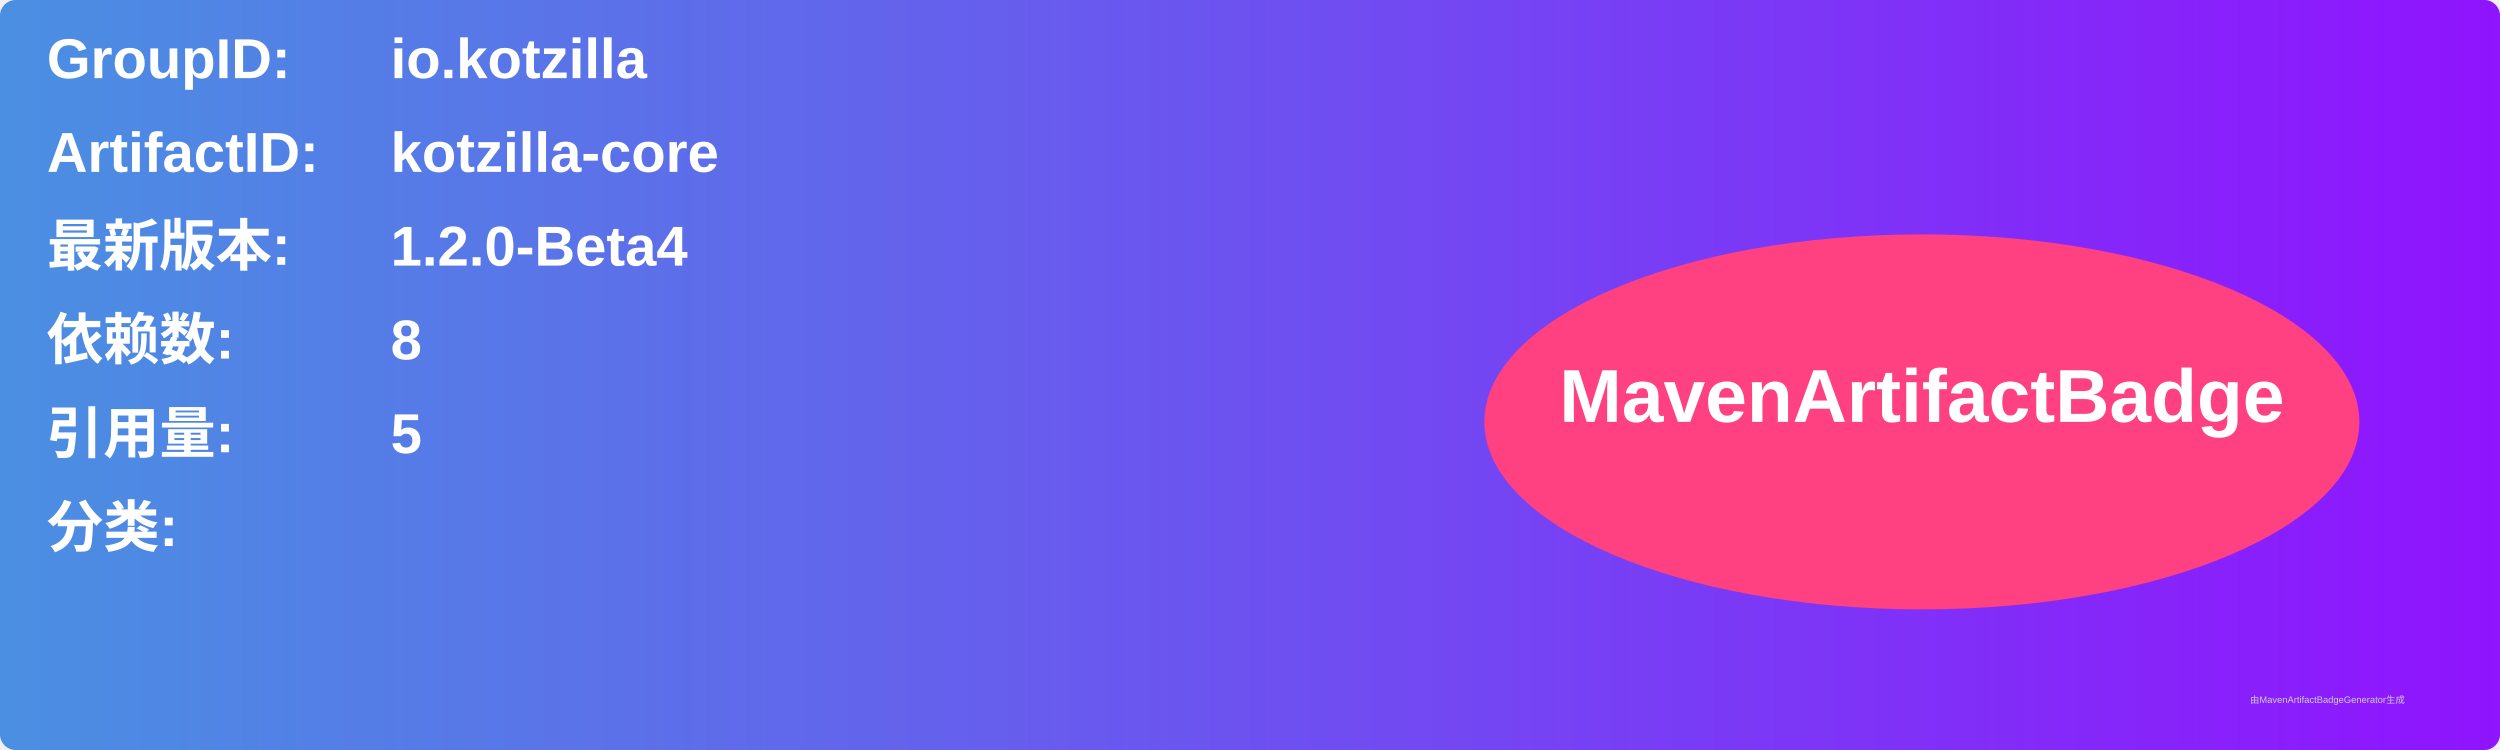
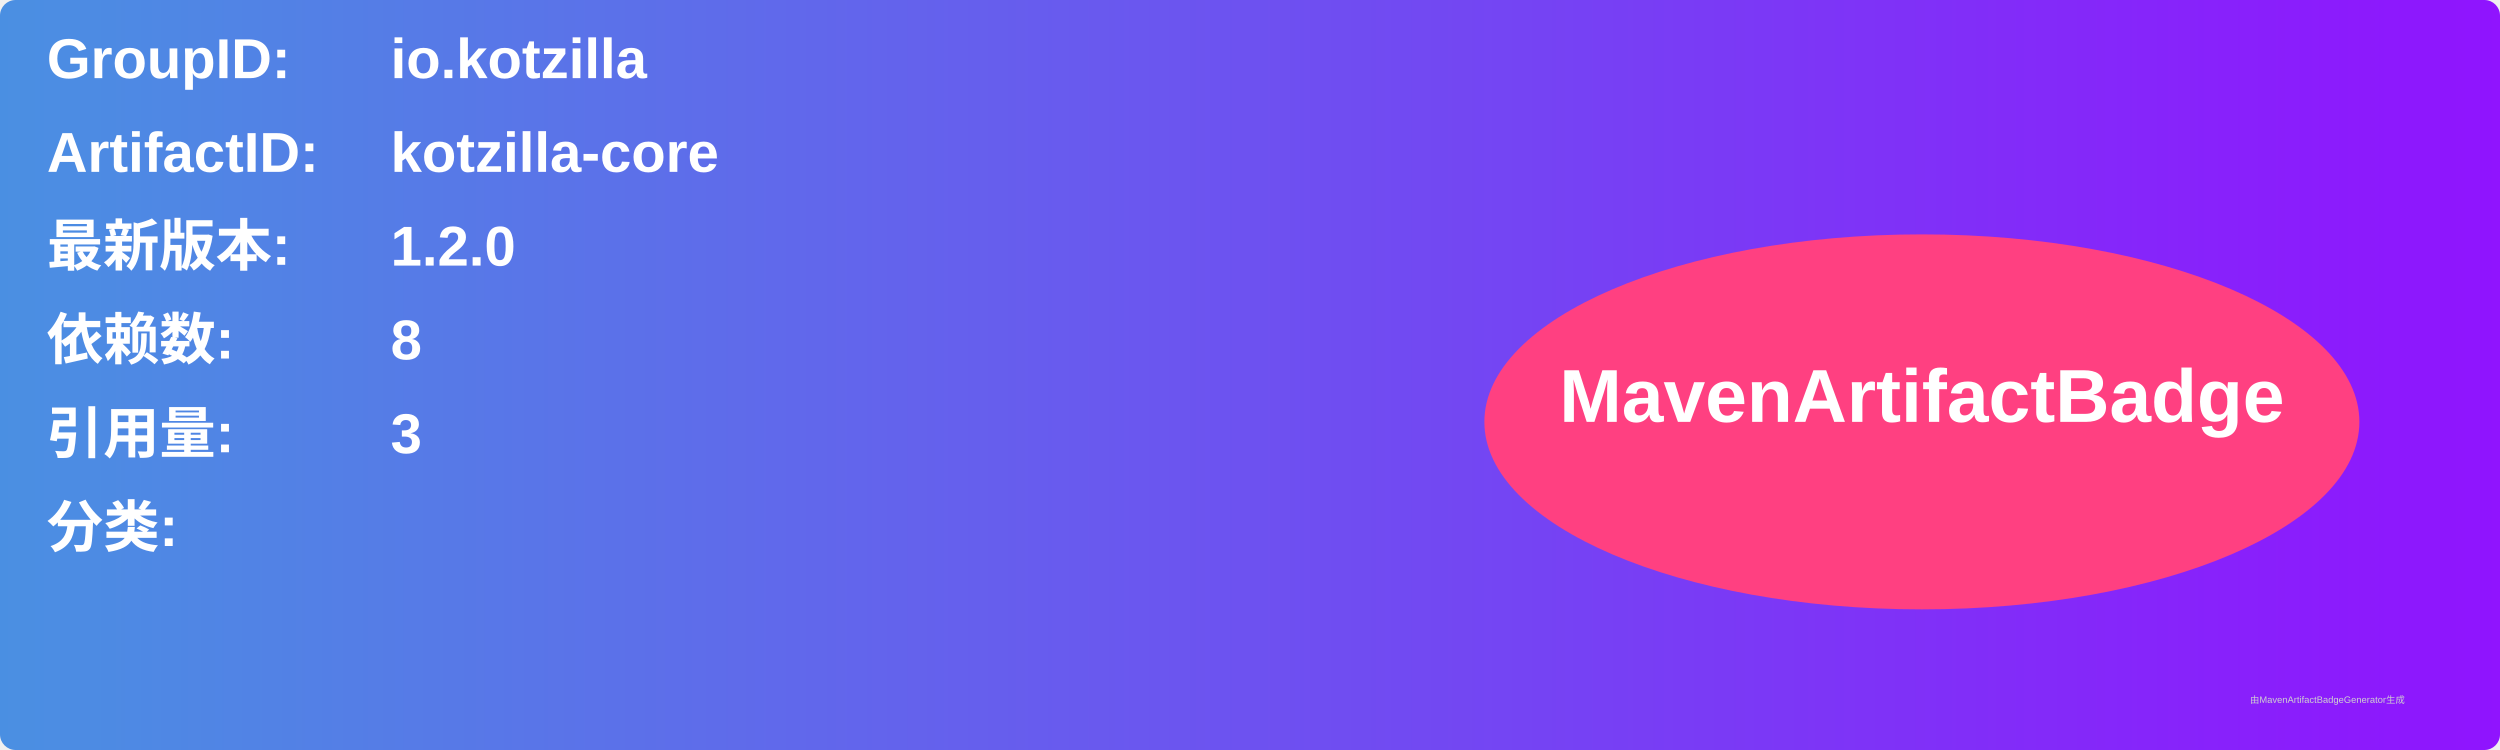
<svg xmlns="http://www.w3.org/2000/svg" width="800" height="240" viewBox="0 0 800 240">
  <linearGradient id="grad" x1="0%" y1="0%" x2="100%" y2="0%">
    <stop offset="0%" stop-color="#4a90e2" />
    <stop offset="100%" stop-color="#9013fe" />
  </linearGradient>
  <rect width="100%" height="100%" rx="5" ry="5" fill="url(#grad)" />
  <g transform="translate(15, 15)">
    <text x="0" y="10" font-family="Arial" font-size="18" fill="white" font-weight="bold" width="260">GroupID:</text>
    <text x="110" y="10" font-family="Arial" font-size="18" fill="white" font-weight="bold" width="460">io.kotzilla</text>
    <text x="0" y="40" font-family="Arial" font-size="18" fill="white" font-weight="bold" width="260">ArtifactID:</text>
    <text x="110" y="40" font-family="Arial" font-size="18" fill="white" font-weight="bold" width="460">kotzilla-core</text>
    <text x="0" y="70" font-family="Arial" font-size="18" fill="white" font-weight="bold">最新版本:</text>
    <text x="110" y="70" font-family="Arial" font-size="18" fill="white" font-weight="bold">
-       <tspan font-weight="bold">1.2.0-Beta4</tspan>
+       <tspan font-weight="bold">1.2.0</tspan>
    </text>
    <text x="0" y="100" font-family="Arial" font-size="18" fill="white" font-weight="bold">依赖数: </text>
    <text x="110" y="100" font-family="Arial" font-size="18" fill="white">
      <tspan font-weight="bold">8</tspan>
    </text>
    <text x="0" y="130" font-family="Arial" font-size="18" fill="white" font-weight="bold">引用量: </text>
    <text x="110" y="130" font-family="Arial" font-size="18" fill="white">
-       <tspan font-weight="bold">5</tspan>
+       <tspan font-weight="bold">3</tspan>
    </text>
    <text x="0" y="160" font-family="Arial" font-size="18" fill="white" font-weight="bold">分类:</text>
    <text x="10" y="190" font-family="Arial" font-size="10" fill="white">
      <tspan font-weight="bold" />
    </text>
    <ellipse cx="600" cy="120" rx="140" ry="60" fill="#ff4081" />
    <text x="600" y="120" text-anchor="middle" font-family="Arial" font-size="24" fill="white" font-weight="bold">MavenArtifactBadge</text>
  </g>
  <text x="720" y="225" font-family="Arial" font-size="3" fill="#d0d0d0">由MavenArtifactBadgeGenerator生成</text>
</svg>
